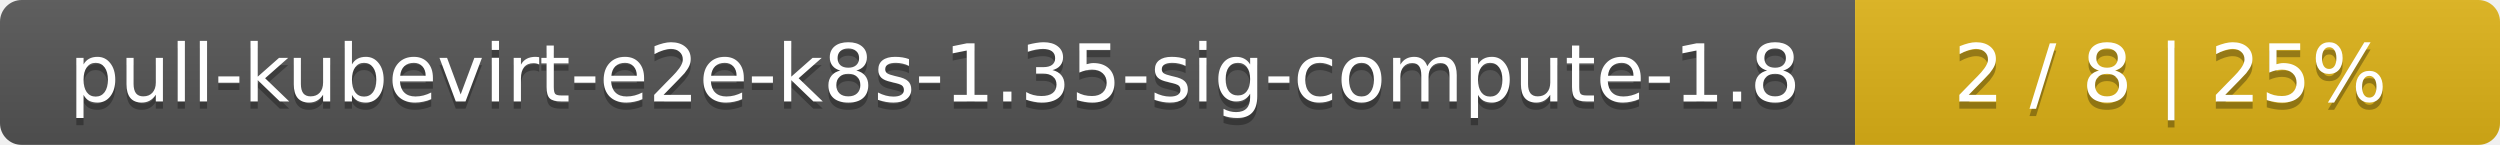
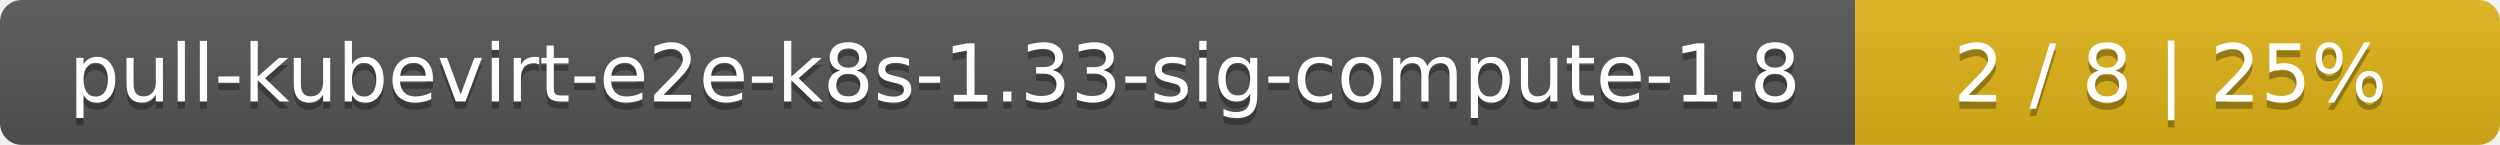
<svg xmlns="http://www.w3.org/2000/svg" width="345" height="20">
  <linearGradient id="smooth" x2="0" y2="100%">
    <stop offset="0" stop-color="#bbb" stop-opacity=".1" />
    <stop offset="1" stop-opacity=".1" />
  </linearGradient>
  <mask id="round">
    <rect width="345" height="20" rx="3" fill="#fff" />
  </mask>
  <g mask="url(#round)">
    <rect width="256" height="20" fill="#555" />
    <rect x="256" width="89" height="20" fill="#dfb317" />
    <rect width="345" height="20" fill="url(#smooth)" />
  </g>
  <g fill="#fff" text-anchor="middle" font-family="DejaVu Sans,Verdana,Geneva,sans-serif" font-size="11">
-     <text x="129" y="15" fill="#010101" fill-opacity=".3">pull-kubevirt-e2e-k8s-1.35-sig-compute-1.8</text>
-     <text x="129" y="14">pull-kubevirt-e2e-k8s-1.35-sig-compute-1.8</text>
+     <text x="129" y="15" fill="#010101" fill-opacity=".3">pull-kubevirt-e2e-k8s-1.33-sig-compute-1.8</text>
+     <text x="129" y="14">pull-kubevirt-e2e-k8s-1.33-sig-compute-1.8</text>
    <text x="299.5" y="15" fill="#010101" fill-opacity=".3">2 / 8    |    25%</text>
    <text x="299.5" y="14">2 / 8    |    25%</text>
  </g>
</svg>
